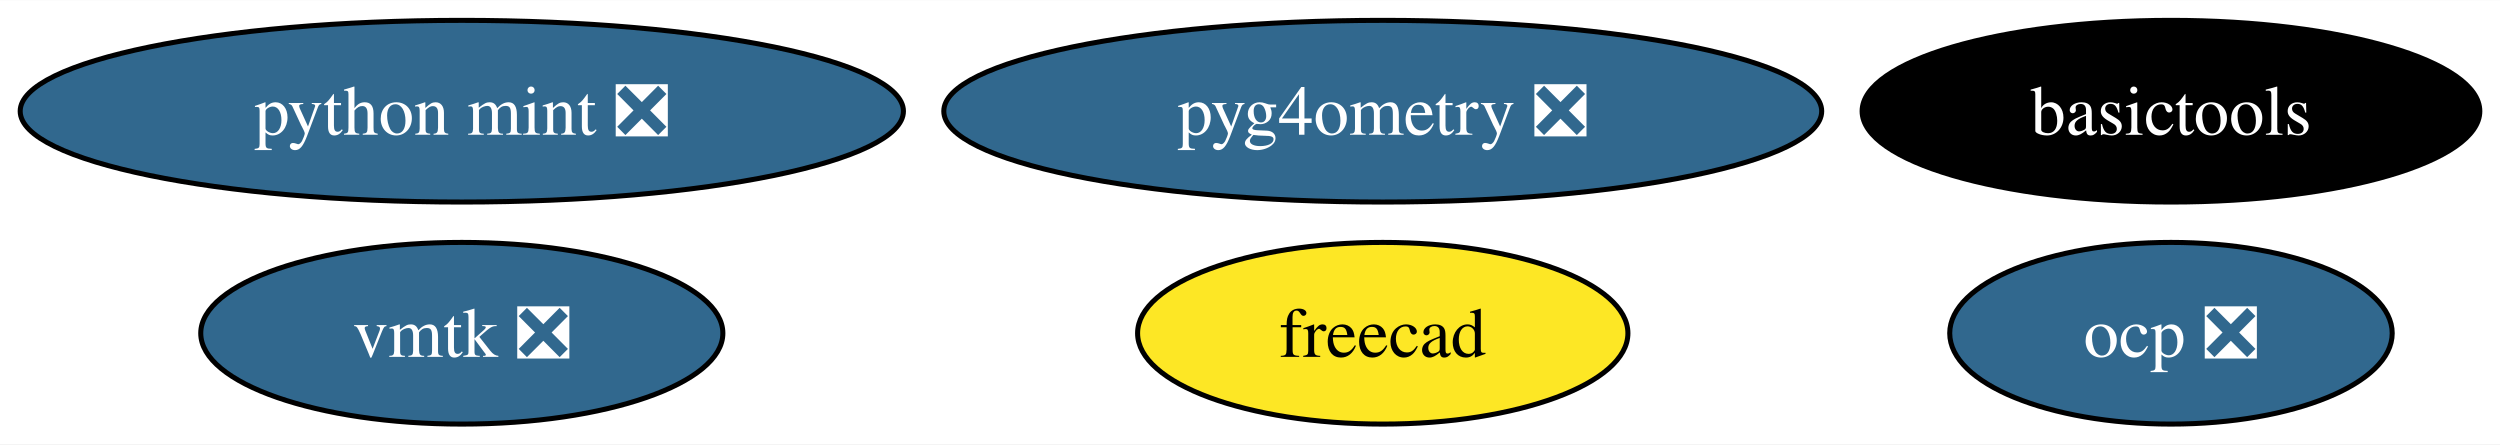
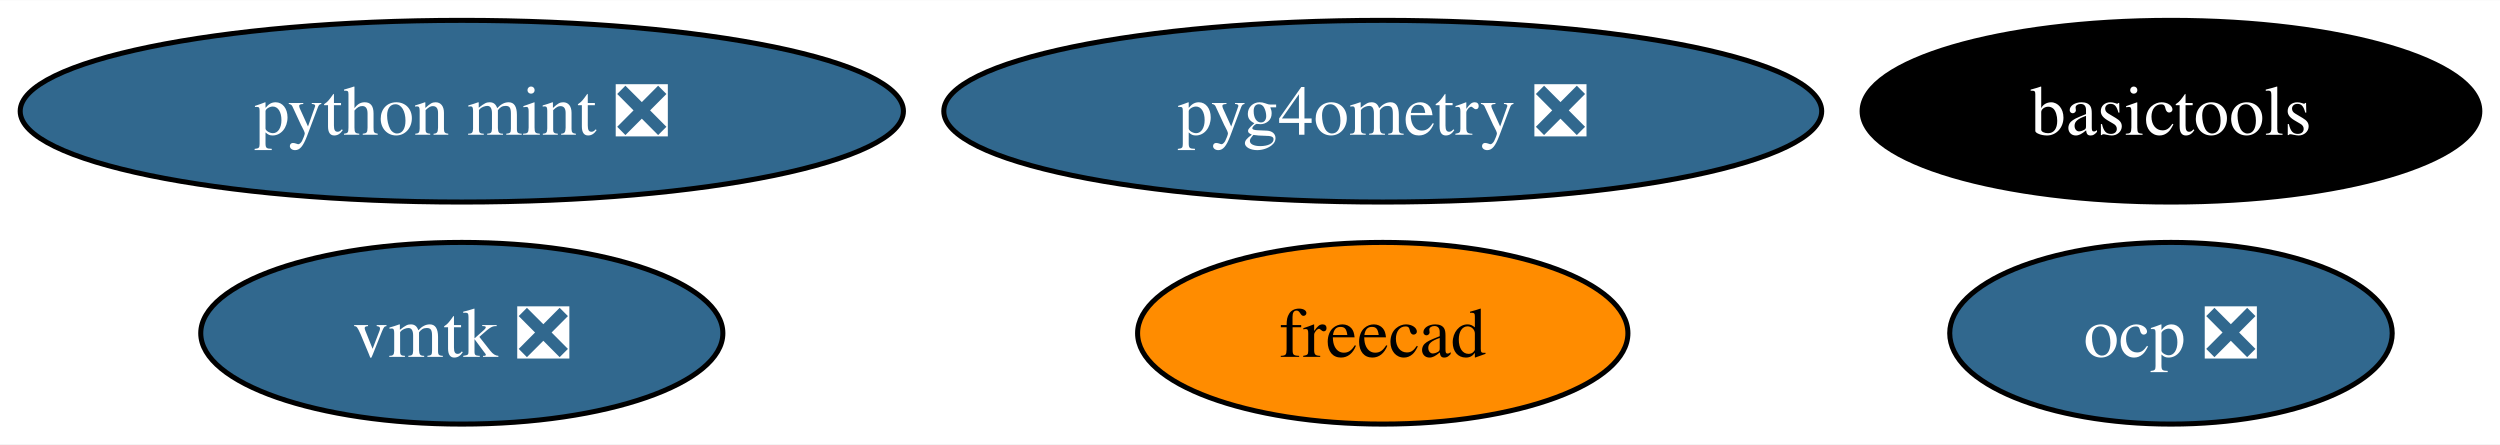
<svg xmlns="http://www.w3.org/2000/svg" xmlns:xlink="http://www.w3.org/1999/xlink" width="495pt" height="88pt" viewBox="0.00 0.00 495.39 88.00">
  <g id="graph0" class="graph" transform="scale(1 1) rotate(0) translate(4 84)">
    <polygon fill="white" stroke="none" points="-4,4 -4,-84 491.39,-84 491.39,4 -4,4" />
    <g id="node1" class="node">
      <g id="a_node1">
        <a xlink:href="https://github.com/conda-forge/freecad-feedstock" xlink:title="freecad">
-           <ellipse fill="#fde725" stroke="black" cx="270" cy="-18" rx="48.58" ry="18" />
+           <ellipse fill="#ff8c00" stroke="black" cx="270" cy="-18" rx="48.58" ry="18" />
          <text text-anchor="middle" x="270" y="-13.32" font-family="Times,serif" font-size="14.00">freecad</text>
        </a>
      </g>
    </g>
    <g id="node2" class="node">
      <g id="a_node2">
        <a xlink:href="https://github.com/conda-forge/basictools-feedstock" xlink:title="basictools">
          <ellipse fill="#000000" stroke="black" cx="426.19" cy="-62" rx="61.2" ry="18" />
          <text text-anchor="middle" x="426.19" y="-57.33" font-family="Times,serif" font-size="14.00" fill="white">basictools</text>
        </a>
      </g>
    </g>
    <g id="node3" class="node">
      <g id="a_node3">
        <a xlink:href="https://github.com/conda-forge/python-mint-feedstock/pull/73" xlink:title="python mint ❎">
          <ellipse fill="#31688e" stroke="black" cx="87.51" cy="-62" rx="87.51" ry="18" />
          <text text-anchor="middle" x="87.51" y="-57.33" font-family="Times,serif" font-size="14.00" fill="white">python mint ❎</text>
        </a>
      </g>
    </g>
    <g id="node4" class="node">
      <g id="a_node4">
        <a xlink:href="https://github.com/conda-forge/vmtk-feedstock/pull/28" xlink:title="vmtk ❎">
          <ellipse fill="#31688e" stroke="black" cx="87.51" cy="-18" rx="51.73" ry="18" />
          <text text-anchor="middle" x="87.51" y="-13.32" font-family="Times,serif" font-size="14.00" fill="white">vmtk ❎</text>
        </a>
      </g>
    </g>
    <g id="node5" class="node">
      <g id="a_node5">
        <a xlink:href="https://github.com/conda-forge/ocp-feedstock/pull/51" xlink:title="ocp ❎">
          <ellipse fill="#31688e" stroke="black" cx="426.19" cy="-18" rx="43.84" ry="18" />
          <text text-anchor="middle" x="426.19" y="-13.32" font-family="Times,serif" font-size="14.00" fill="white">ocp ❎</text>
        </a>
      </g>
    </g>
    <g id="node6" class="node">
      <g id="a_node6">
        <a xlink:href="https://github.com/conda-forge/pyg4ometry-feedstock/pull/17" xlink:title="pyg4ometry ❎">
          <ellipse fill="#31688e" stroke="black" cx="270" cy="-62" rx="86.98" ry="18" />
          <text text-anchor="middle" x="270" y="-57.33" font-family="Times,serif" font-size="14.00" fill="white">pyg4ometry ❎</text>
        </a>
      </g>
    </g>
  </g>
</svg>
